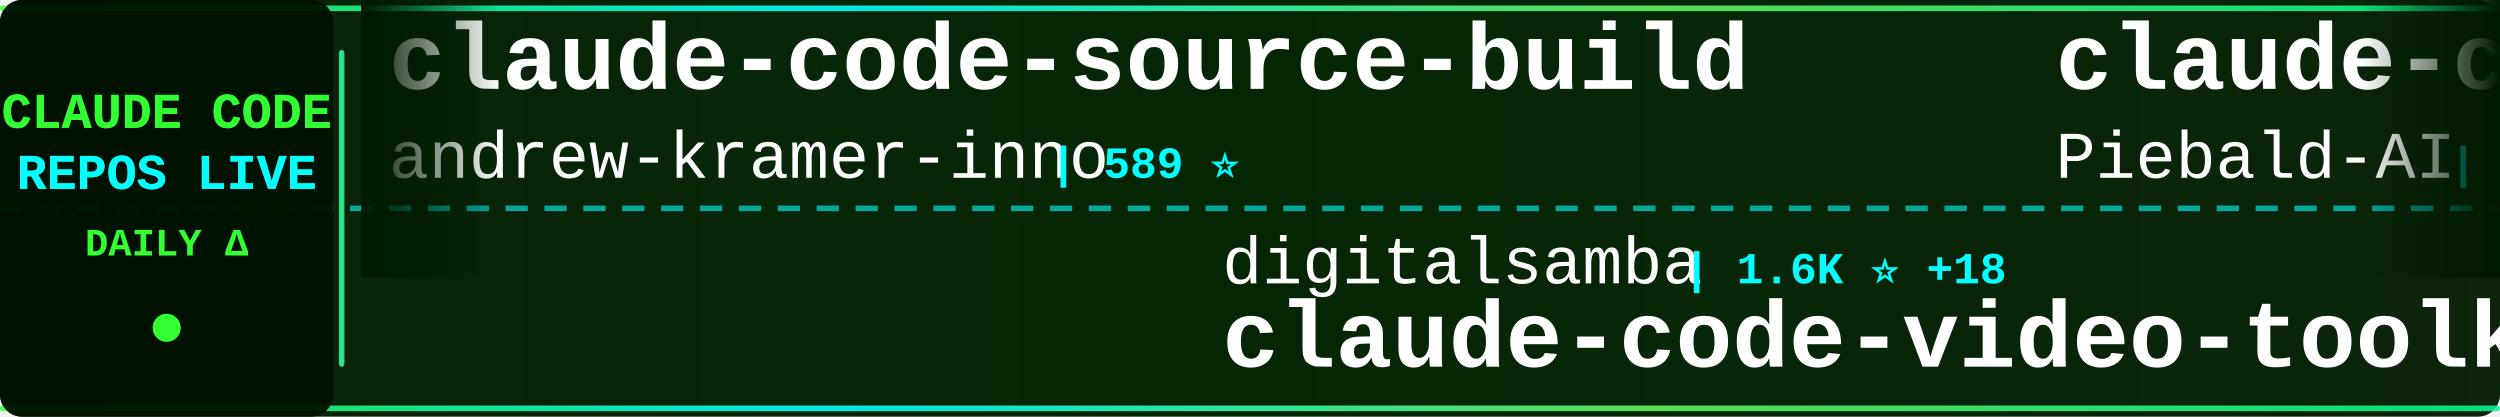
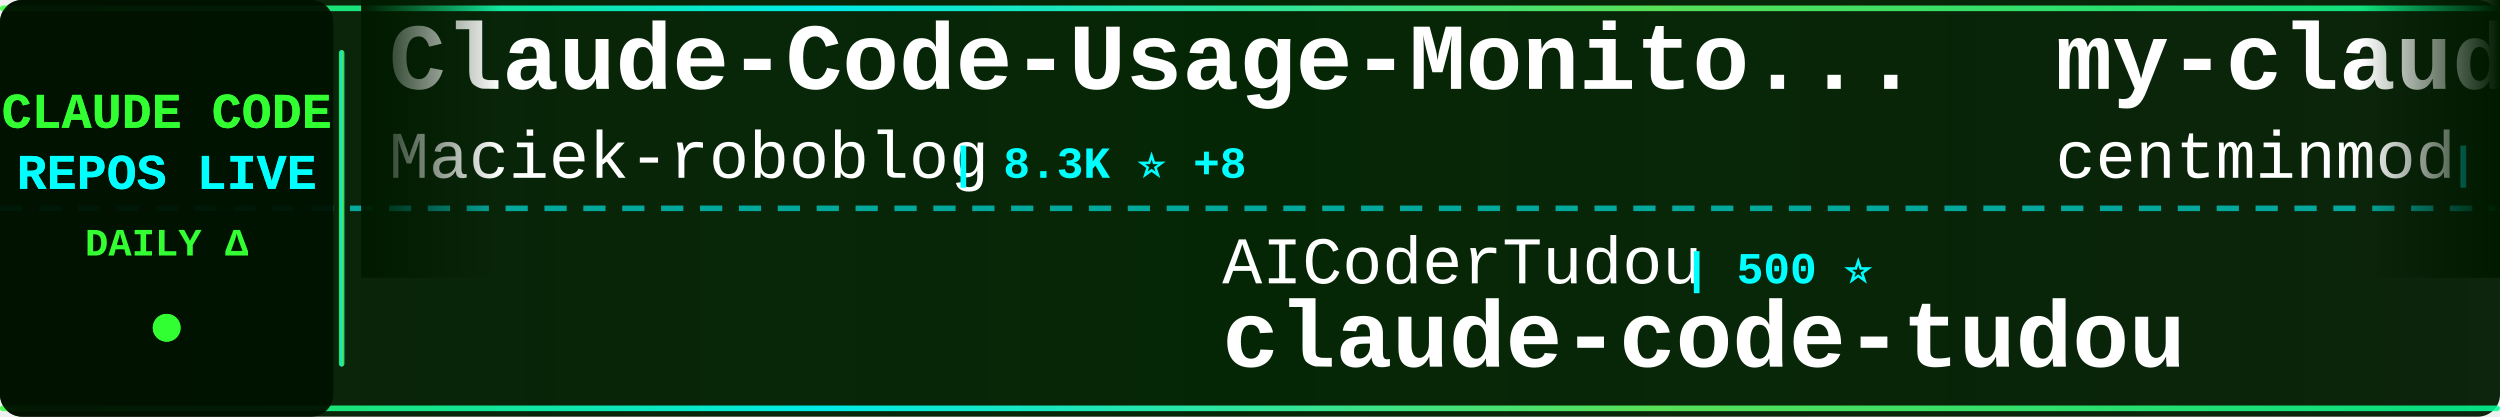
<svg xmlns="http://www.w3.org/2000/svg" width="900" height="150">
  <defs>
    <linearGradient id="tickerBg" x1="0%" y1="0%" x2="100%" y2="0%">
      <stop offset="0%" style="stop-color:#001a00;stop-opacity:0.95" />
      <stop offset="50%" style="stop-color:#002200;stop-opacity:0.98" />
      <stop offset="100%" style="stop-color:#001a00;stop-opacity:0.95" />
    </linearGradient>
    <linearGradient id="borderGrad" x1="0%" y1="0%" x2="100%" y2="0%">
      <stop offset="0%" style="stop-color:#33ff33;stop-opacity:0.85">
        <animate attributeName="stop-opacity" values="0.85;1;0.85" dur="2s" repeatCount="indefinite" />
      </stop>
      <stop offset="33%" style="stop-color:#00ffff;stop-opacity:0.9">
        <animate attributeName="stop-opacity" values="0.9;1;0.9" dur="2.2s" repeatCount="indefinite" />
      </stop>
      <stop offset="66%" style="stop-color:#66ff66;stop-opacity:0.85">
        <animate attributeName="stop-opacity" values="0.85;1;0.85" dur="1.8s" repeatCount="indefinite" />
      </stop>
      <stop offset="100%" style="stop-color:#00ff99;stop-opacity:0.85">
        <animate attributeName="stop-opacity" values="0.85;1;0.85" dur="2s" repeatCount="indefinite" />
      </stop>
    </linearGradient>
    <filter id="textGlow">
      <feGaussianBlur stdDeviation="0.1" result="coloredBlur" />
      <feMerge>
        <feMergeNode in="coloredBlur" />
        <feMergeNode in="SourceGraphic" />
      </feMerge>
    </filter>
    <filter id="metricGlow">
      <feGaussianBlur stdDeviation="0.2" result="coloredBlur" />
      <feMerge>
        <feMergeNode in="coloredBlur" />
        <feMergeNode in="SourceGraphic" />
      </feMerge>
    </filter>
    <linearGradient id="leftFade" x1="0%" y1="0%" x2="100%" y2="0%">
      <stop offset="0%" style="stop-color:#001a00;stop-opacity:1" />
      <stop offset="100%" style="stop-color:#001a00;stop-opacity:0" />
    </linearGradient>
    <linearGradient id="rightFade" x1="0%" y1="0%" x2="100%" y2="0%">
      <stop offset="0%" style="stop-color:#001a00;stop-opacity:0" />
      <stop offset="100%" style="stop-color:#001a00;stop-opacity:1" />
    </linearGradient>
  </defs>
  <rect width="900" height="150" fill="url(#tickerBg)" rx="8" />
  <rect x="0" y="2" width="900" height="2" fill="url(#borderGrad)" rx="1" />
  <rect x="0" y="146" width="900" height="2" fill="url(#borderGrad)" rx="1" />
  <line x1="0" y1="75" x2="900" y2="75" stroke="#00ffff" stroke-width="2" stroke-dasharray="8 6" opacity="0.6" />
  <rect x="0" y="0" width="120" height="150" fill="#001100" opacity="0.95" rx="8" />
  <text x="60" y="46" font-family="'Courier New', monospace" font-size="18" font-weight="bold" fill="#33ff33" text-anchor="middle" filter="url(#textGlow)">
    CLAUDE CODE
  </text>
  <text x="60" y="68" font-family="'Courier New', monospace" font-size="18" font-weight="bold" fill="#00ffff" text-anchor="middle" filter="url(#textGlow)">
    REPOS LIVE
  </text>
  <text x="60" y="92" font-family="'Courier New', monospace" font-size="14" font-weight="bold" fill="#33ff33" text-anchor="middle">
    DAILY Δ
  </text>
  <circle cx="60" cy="118" r="5" fill="#33ff33" filter="url(#metricGlow)">
    <animate attributeName="r" values="4;6;4" dur="1.5s" repeatCount="indefinite" />
    <animate attributeName="opacity" values="0.6;1;0.6" dur="1.5s" repeatCount="indefinite" />
  </circle>
  <rect x="122" y="18" width="2" height="114" fill="url(#borderGrad)" rx="1" />
  <clipPath id="tickerClip">
    <rect x="130" y="0" width="770" height="150" />
  </clipPath>
  <g clip-path="url(#tickerClip)">
    <g id="tickerItems">
      <animateTransform attributeName="transform" attributeType="XML" type="translate" from="0 0" to="-3000 0" dur="54s" repeatCount="indefinite" />
      <g transform="translate(0, 0)">
-         <text x="140" y="32" font-family="'Courier New', monospace" font-size="34" font-weight="bold" fill="#ffffff">claude-code-source-build</text>
-         <text x="140" y="64" font-family="'Courier New', monospace" font-size="24" font-weight="normal" fill="#ffffff" opacity="1.0">andrew-kramer-inno</text>
-         <text x="378" y="64" font-family="'Courier New', monospace" font-size="16" font-weight="bold" fill="#00ffff"> | 589 ⭐</text>
+         <text x="140" y="32" font-family="'Courier New', monospace" font-size="34" font-weight="bold" fill="#ffffff">Claude-Code-Usage-Monito...</text>
+         <text x="140" y="64" font-family="'Courier New', monospace" font-size="24" font-weight="normal" fill="#ffffff" opacity="1.0">Maciek-roboblog</text>
+         <text x="342" y="64" font-family="'Courier New', monospace" font-size="16" font-weight="bold" fill="#00ffff"> | 8.3K ⭐ +8</text>
      </g>
      <g transform="translate(300, 0)">
-         <text x="140" y="102" font-family="'Courier New', monospace" font-size="24" font-weight="normal" fill="#ffffff" opacity="1.0">digitalsamba</text>
-         <text x="306" y="102" font-family="'Courier New', monospace" font-size="16" font-weight="bold" fill="#00ffff"> | 1.6K ⭐ +18</text>
-         <text x="140" y="132" font-family="'Courier New', monospace" font-size="34" font-weight="bold" fill="#ffffff">claude-code-video-toolki...</text>
-       </g>
-       <g transform="translate(600, 0)">
-         <text x="140" y="32" font-family="'Courier New', monospace" font-size="34" font-weight="bold" fill="#ffffff">claude-code-system-promp...</text>
-         <text x="140" y="64" font-family="'Courier New', monospace" font-size="24" font-weight="normal" fill="#ffffff" opacity="1.0">Piebald-AI</text>
-         <text x="282" y="64" font-family="'Courier New', monospace" font-size="16" font-weight="bold" fill="#00ffff"> | 11.3K ⭐ +21</text>
-       </g>
-       <g transform="translate(900, 0)">
        <text x="140" y="102" font-family="'Courier New', monospace" font-size="24" font-weight="normal" fill="#ffffff" opacity="1.0">AICoderTudou</text>
        <text x="306" y="102" font-family="'Courier New', monospace" font-size="16" font-weight="bold" fill="#00ffff"> | 500 ⭐</text>
        <text x="140" y="132" font-family="'Courier New', monospace" font-size="34" font-weight="bold" fill="#ffffff">claude-code-tudou</text>
      </g>
+       <g transform="translate(600, 0)">
+         <text x="140" y="32" font-family="'Courier New', monospace" font-size="34" font-weight="bold" fill="#ffffff">my-claude-code-setup</text>
+         <text x="140" y="64" font-family="'Courier New', monospace" font-size="24" font-weight="normal" fill="#ffffff" opacity="1.0">centminmod</text>
+         <text x="282" y="64" font-family="'Courier New', monospace" font-size="16" font-weight="bold" fill="#00ffff"> | 2.4K ⭐ +4</text>
+       </g>
+       <g transform="translate(900, 0)">
+         <text x="140" y="102" font-family="'Courier New', monospace" font-size="24" font-weight="normal" fill="#ffffff" opacity="1.0">VoltAgent</text>
+         <text x="270" y="102" font-family="'Courier New', monospace" font-size="16" font-weight="bold" fill="#00ffff"> | 22.3K ⭐ +54</text>
+         <text x="140" y="132" font-family="'Courier New', monospace" font-size="34" font-weight="bold" fill="#ffffff">awesome-claude-code-suba...</text>
+       </g>
      <g transform="translate(1200, 0)">
-         <text x="140" y="32" font-family="'Courier New', monospace" font-size="34" font-weight="bold" fill="#ffffff">claude-coder</text>
-         <text x="140" y="64" font-family="'Courier New', monospace" font-size="24" font-weight="normal" fill="#ffffff" opacity="1.0">kodu-ai</text>
-         <text x="246" y="64" font-family="'Courier New', monospace" font-size="16" font-weight="bold" fill="#00ffff"> | 5.3K ⭐</text>
+         <text x="140" y="32" font-family="'Courier New', monospace" font-size="34" font-weight="bold" fill="#ffffff">ClaudeCode</text>
+         <text x="140" y="64" font-family="'Courier New', monospace" font-size="24" font-weight="normal" fill="#ffffff" opacity="1.0">guanshan</text>
+         <text x="258" y="64" font-family="'Courier New', monospace" font-size="16" font-weight="bold" fill="#00ffff"> | 60 ⭐</text>
      </g>
      <g transform="translate(1500, 0)">
-         <text x="140" y="102" font-family="'Courier New', monospace" font-size="24" font-weight="normal" fill="#ffffff" opacity="1.0">Maciek-roboblog</text>
-         <text x="342" y="102" font-family="'Courier New', monospace" font-size="16" font-weight="bold" fill="#00ffff"> | 8.3K ⭐ +10</text>
-         <text x="140" y="132" font-family="'Courier New', monospace" font-size="34" font-weight="bold" fill="#ffffff">Claude-Code-Usage-Monito...</text>
+         <text x="140" y="102" font-family="'Courier New', monospace" font-size="24" font-weight="normal" fill="#ffffff" opacity="1.0">affaan-m</text>
+         <text x="258" y="102" font-family="'Courier New', monospace" font-size="16" font-weight="bold" fill="#00ffff"> | 219.8K ⭐ +669</text>
+         <text x="140" y="132" font-family="'Courier New', monospace" font-size="34" font-weight="bold" fill="#ffffff">ECC</text>
      </g>
      <g transform="translate(1800, 0)">
-         <text x="140" y="32" font-family="'Courier New', monospace" font-size="34" font-weight="bold" fill="#ffffff">claude-code-engineering</text>
-         <text x="140" y="64" font-family="'Courier New', monospace" font-size="24" font-weight="normal" fill="#ffffff" opacity="1.0">huangjia2019</text>
-         <text x="306" y="64" font-family="'Courier New', monospace" font-size="16" font-weight="bold" fill="#00ffff"> | 870 ⭐ +8</text>
+         <text x="140" y="32" font-family="'Courier New', monospace" font-size="34" font-weight="bold" fill="#ffffff">claude-code-workflows</text>
+         <text x="140" y="64" font-family="'Courier New', monospace" font-size="24" font-weight="normal" fill="#ffffff" opacity="1.0">OneRedOak</text>
+         <text x="270" y="64" font-family="'Courier New', monospace" font-size="16" font-weight="bold" fill="#00ffff"> | 3.8K ⭐ +2</text>
      </g>
      <g transform="translate(2100, 0)">
-         <text x="140" y="102" font-family="'Courier New', monospace" font-size="24" font-weight="normal" fill="#ffffff" opacity="1.0">lintsinghua</text>
-         <text x="294" y="102" font-family="'Courier New', monospace" font-size="16" font-weight="bold" fill="#00ffff"> | 3.7K ⭐ +13</text>
-         <text x="140" y="132" font-family="'Courier New', monospace" font-size="34" font-weight="bold" fill="#ffffff">claude-code-book</text>
+         <text x="140" y="102" font-family="'Courier New', monospace" font-size="24" font-weight="normal" fill="#ffffff" opacity="1.0">RichardAtCT</text>
+         <text x="294" y="102" font-family="'Courier New', monospace" font-size="16" font-weight="bold" fill="#00ffff"> | 2.7K ⭐ +4</text>
+         <text x="140" y="132" font-family="'Courier New', monospace" font-size="34" font-weight="bold" fill="#ffffff">claude-code-telegram</text>
      </g>
      <g transform="translate(2400, 0)">
-         <text x="140" y="32" font-family="'Courier New', monospace" font-size="34" font-weight="bold" fill="#ffffff">free-claude-code</text>
-         <text x="140" y="64" font-family="'Courier New', monospace" font-size="24" font-weight="normal" fill="#ffffff" opacity="1.0">Alishahryar1</text>
-         <text x="306" y="64" font-family="'Courier New', monospace" font-size="16" font-weight="bold" fill="#00ffff"> | 36.3K ⭐ +264</text>
+         <text x="140" y="32" font-family="'Courier New', monospace" font-size="34" font-weight="bold" fill="#ffffff">claude-code-guide</text>
+         <text x="140" y="64" font-family="'Courier New', monospace" font-size="24" font-weight="normal" fill="#ffffff" opacity="1.0">Cranot</text>
+         <text x="234" y="64" font-family="'Courier New', monospace" font-size="16" font-weight="bold" fill="#00ffff"> | 2.8K ⭐</text>
      </g>
      <g transform="translate(2700, 0)">
-         <text x="140" y="102" font-family="'Courier New', monospace" font-size="24" font-weight="normal" fill="#ffffff" opacity="1.0">centminmod</text>
-         <text x="282" y="102" font-family="'Courier New', monospace" font-size="16" font-weight="bold" fill="#00ffff"> | 2.4K ⭐ +4</text>
-         <text x="140" y="132" font-family="'Courier New', monospace" font-size="34" font-weight="bold" fill="#ffffff">my-claude-code-setup</text>
+         <text x="140" y="102" font-family="'Courier New', monospace" font-size="24" font-weight="normal" fill="#ffffff" opacity="1.0">hangsman</text>
+         <text x="258" y="102" font-family="'Courier New', monospace" font-size="16" font-weight="bold" fill="#00ffff"> | 787 ⭐</text>
+         <text x="140" y="132" font-family="'Courier New', monospace" font-size="34" font-weight="bold" fill="#ffffff">claude-code-source</text>
      </g>
      <g transform="translate(3000, 0)">
-         <text x="140" y="32" font-family="'Courier New', monospace" font-size="34" font-weight="bold" fill="#ffffff">claude-code-source-build</text>
-         <text x="140" y="64" font-family="'Courier New', monospace" font-size="24" font-weight="normal" fill="#ffffff" opacity="1.0">andrew-kramer-inno</text>
-         <text x="378" y="64" font-family="'Courier New', monospace" font-size="16" font-weight="bold" fill="#00ffff"> | 589 ⭐</text>
+         <text x="140" y="32" font-family="'Courier New', monospace" font-size="34" font-weight="bold" fill="#ffffff">Claude-Code-Usage-Monito...</text>
+         <text x="140" y="64" font-family="'Courier New', monospace" font-size="24" font-weight="normal" fill="#ffffff" opacity="1.0">Maciek-roboblog</text>
+         <text x="342" y="64" font-family="'Courier New', monospace" font-size="16" font-weight="bold" fill="#00ffff"> | 8.3K ⭐ +8</text>
      </g>
      <g transform="translate(3300, 0)">
-         <text x="140" y="102" font-family="'Courier New', monospace" font-size="24" font-weight="normal" fill="#ffffff" opacity="1.0">digitalsamba</text>
-         <text x="306" y="102" font-family="'Courier New', monospace" font-size="16" font-weight="bold" fill="#00ffff"> | 1.6K ⭐ +18</text>
-         <text x="140" y="132" font-family="'Courier New', monospace" font-size="34" font-weight="bold" fill="#ffffff">claude-code-video-toolki...</text>
-       </g>
-       <g transform="translate(3600, 0)">
-         <text x="140" y="32" font-family="'Courier New', monospace" font-size="34" font-weight="bold" fill="#ffffff">claude-code-system-promp...</text>
-         <text x="140" y="64" font-family="'Courier New', monospace" font-size="24" font-weight="normal" fill="#ffffff" opacity="1.0">Piebald-AI</text>
-         <text x="282" y="64" font-family="'Courier New', monospace" font-size="16" font-weight="bold" fill="#00ffff"> | 11.3K ⭐ +21</text>
-       </g>
-       <g transform="translate(3900, 0)">
        <text x="140" y="102" font-family="'Courier New', monospace" font-size="24" font-weight="normal" fill="#ffffff" opacity="1.0">AICoderTudou</text>
        <text x="306" y="102" font-family="'Courier New', monospace" font-size="16" font-weight="bold" fill="#00ffff"> | 500 ⭐</text>
        <text x="140" y="132" font-family="'Courier New', monospace" font-size="34" font-weight="bold" fill="#ffffff">claude-code-tudou</text>
+       </g>
+       <g transform="translate(3600, 0)">
+         <text x="140" y="32" font-family="'Courier New', monospace" font-size="34" font-weight="bold" fill="#ffffff">my-claude-code-setup</text>
+         <text x="140" y="64" font-family="'Courier New', monospace" font-size="24" font-weight="normal" fill="#ffffff" opacity="1.0">centminmod</text>
+         <text x="282" y="64" font-family="'Courier New', monospace" font-size="16" font-weight="bold" fill="#00ffff"> | 2.4K ⭐ +4</text>
+       </g>
+       <g transform="translate(3900, 0)">
+         <text x="140" y="102" font-family="'Courier New', monospace" font-size="24" font-weight="normal" fill="#ffffff" opacity="1.0">VoltAgent</text>
+         <text x="270" y="102" font-family="'Courier New', monospace" font-size="16" font-weight="bold" fill="#00ffff"> | 22.3K ⭐ +54</text>
+         <text x="140" y="132" font-family="'Courier New', monospace" font-size="34" font-weight="bold" fill="#ffffff">awesome-claude-code-suba...</text>
      </g>
    </g>
  </g>
  <rect x="130" y="0" width="50" height="100" fill="url(#leftFade)" />
  <rect x="850" y="0" width="50" height="100" fill="url(#rightFade)" />
</svg>
